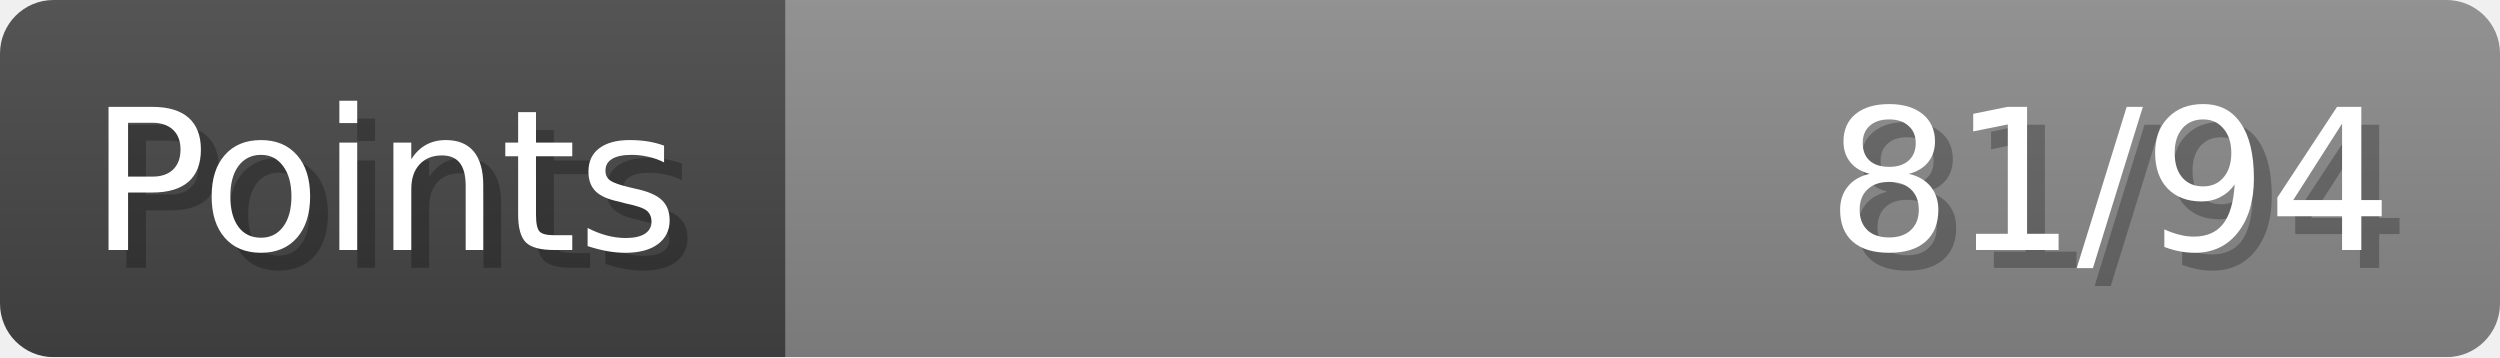
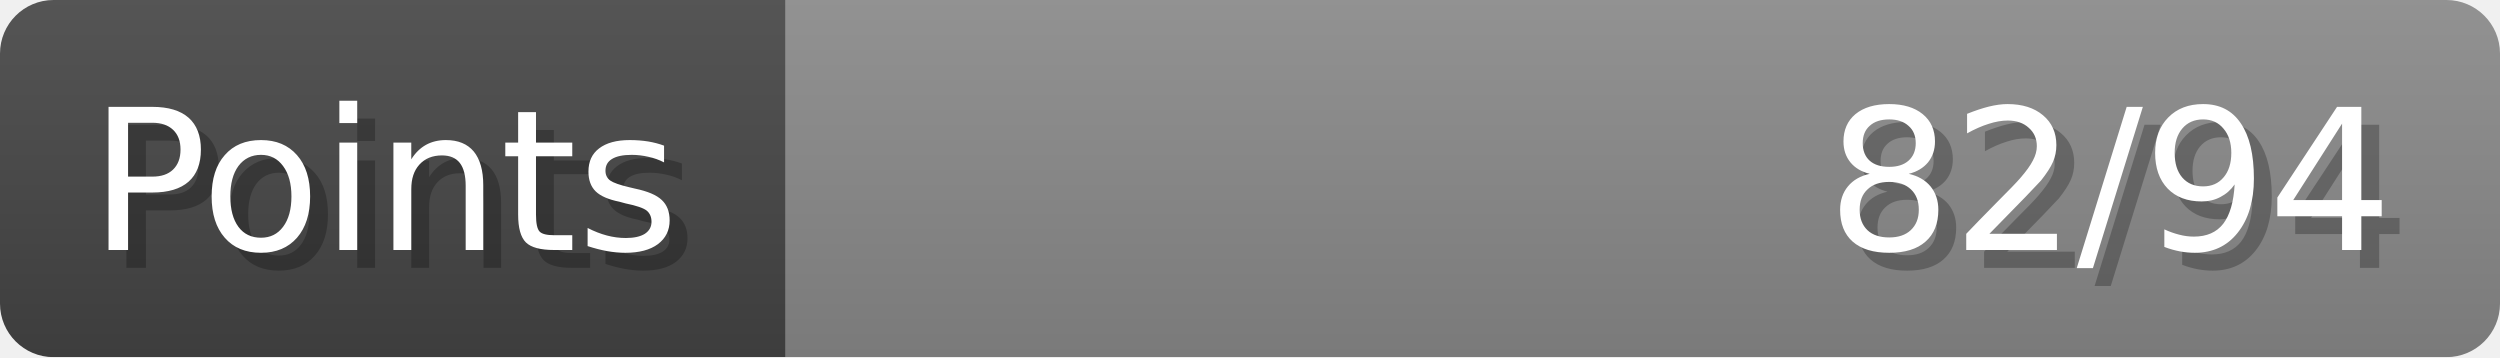
- <svg xmlns="http://www.w3.org/2000/svg" width="140px" height="20px" role="img" aria-label="Points: 81/94">
+ <svg xmlns="http://www.w3.org/2000/svg" width="140px" height="20px" role="img" aria-label="Points: 82/94">
  <linearGradient id="a" x2="0" y2="100%">
    <stop offset="0" stop-opacity=".1" stop-color="#EEE" />
    <stop offset="1" stop-opacity=".1" />
  </linearGradient>
  <mask id="m">
    <rect width="100%" height="100%" rx="3" fill="#FFF" />
  </mask>
  <g mask="url(#m)">
    <rect x="0" y="0" width="44" height="20" fill="#444" />
    <svg x="44" y="0" width="96" height="20">
      <rect width="100%" height="100%" fill="#888888" />
      <rect width="0%" height="100%" fill="#33CC11" transform="">
-         <animate attributeName="width" begin="0.5s" dur="600ms" from="0%" to="86%" repeatCount="1" fill="freeze" calcMode="spline" keyTimes="0; 1" keySplines="0.3, 0.61, 0.355, 1" />
+         <animate attributeName="width" begin="0.5s" dur="600ms" from="0%" to="87%" repeatCount="1" fill="freeze" calcMode="spline" keyTimes="0; 1" keySplines="0.3, 0.61, 0.355, 1" />
      </rect>
    </svg>
    <rect width="140" height="20" fill="url(#a)" />
  </g>
  <g aria-hidden="true" font-size="11" font-family="Verdana, DejaVu Sans, sans-serif" fill="#FFFFFF">
    <text x="6" y="15" fill="#000" opacity="0.25">Points</text>
    <text x="5" y="14">Points</text>
-     <text x="135" y="15" fill="#000" opacity="0.25" text-anchor="end">81/94</text>
-     <text x="134" y="14" text-anchor="end">81/94</text>
+     <text x="135" y="15" fill="#000" opacity="0.25" text-anchor="end">82/94</text>
+     <text x="134" y="14" text-anchor="end">82/94</text>
  </g>
</svg>
